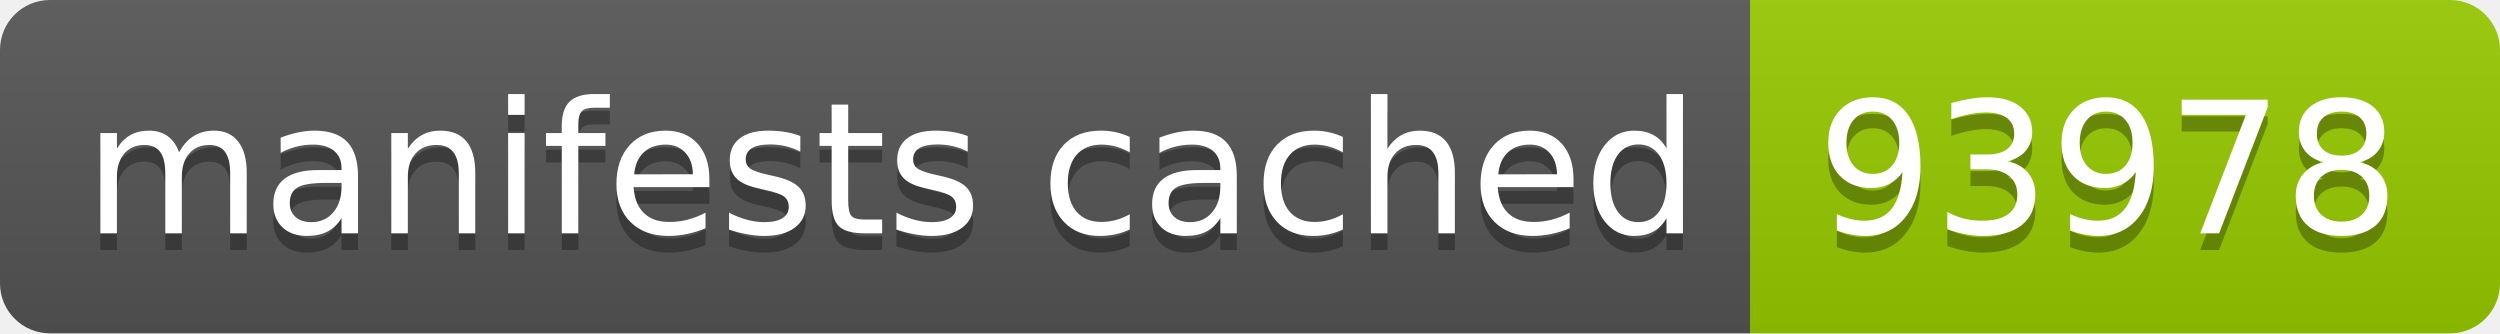
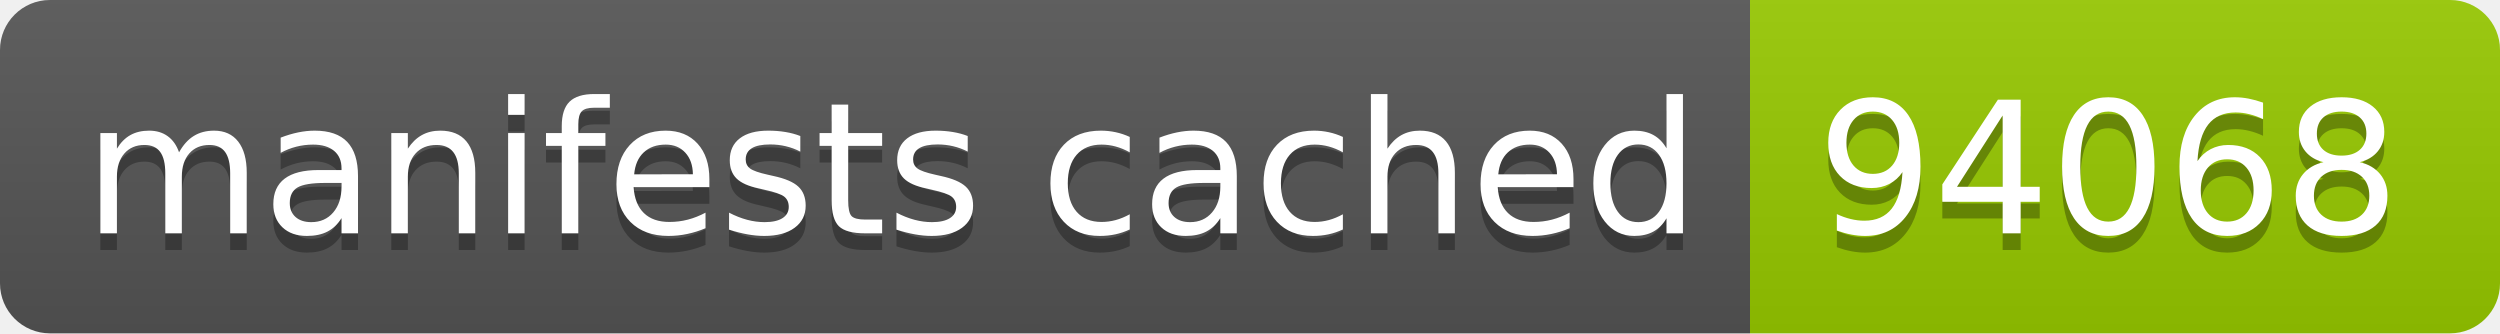
- <svg xmlns="http://www.w3.org/2000/svg" width="150" height="20" role="img" aria-label="manifests cached: 93978">
+ <svg xmlns="http://www.w3.org/2000/svg" width="150" height="20" role="img" aria-label="manifests cached: 94068">
  <linearGradient id="s" x2="0" y2="100%">
    <stop offset="0" stop-color="#bbb" stop-opacity=".1" />
    <stop offset="1" stop-opacity=".1" />
  </linearGradient>
  <clipPath id="r">
    <rect width="150" height="20" rx="3" fill="#fff" />
  </clipPath>
  <g clip-path="url(#r)">
    <rect width="105" height="20" fill="#555" />
    <rect x="105" width="45" height="20" fill="#97ca00" />
    <rect width="150" height="20" fill="url(#s)" />
  </g>
  <g fill="#fff" text-anchor="middle" font-family="Verdana,Geneva,DejaVu Sans,sans-serif" text-rendering="geometricPrecision" font-size="110">
    <text aria-hidden="true" x="535" y="150" fill="#010101" fill-opacity=".3" transform="scale(.1)" textLength="950">manifests cached</text>
    <text x="535" y="140" transform="scale(.1)" fill="#fff" textLength="950">manifests cached</text>
-     <text aria-hidden="true" x="1265" y="150" fill="#010101" fill-opacity=".3" transform="scale(.1)" textLength="350">93978</text>
-     <text x="1265" y="140" transform="scale(.1)" fill="#fff" textLength="350">93978</text>
+     <text aria-hidden="true" x="1265" y="150" fill="#010101" fill-opacity=".3" transform="scale(.1)" textLength="350">94068</text>
+     <text x="1265" y="140" transform="scale(.1)" fill="#fff" textLength="350">94068</text>
  </g>
</svg>
